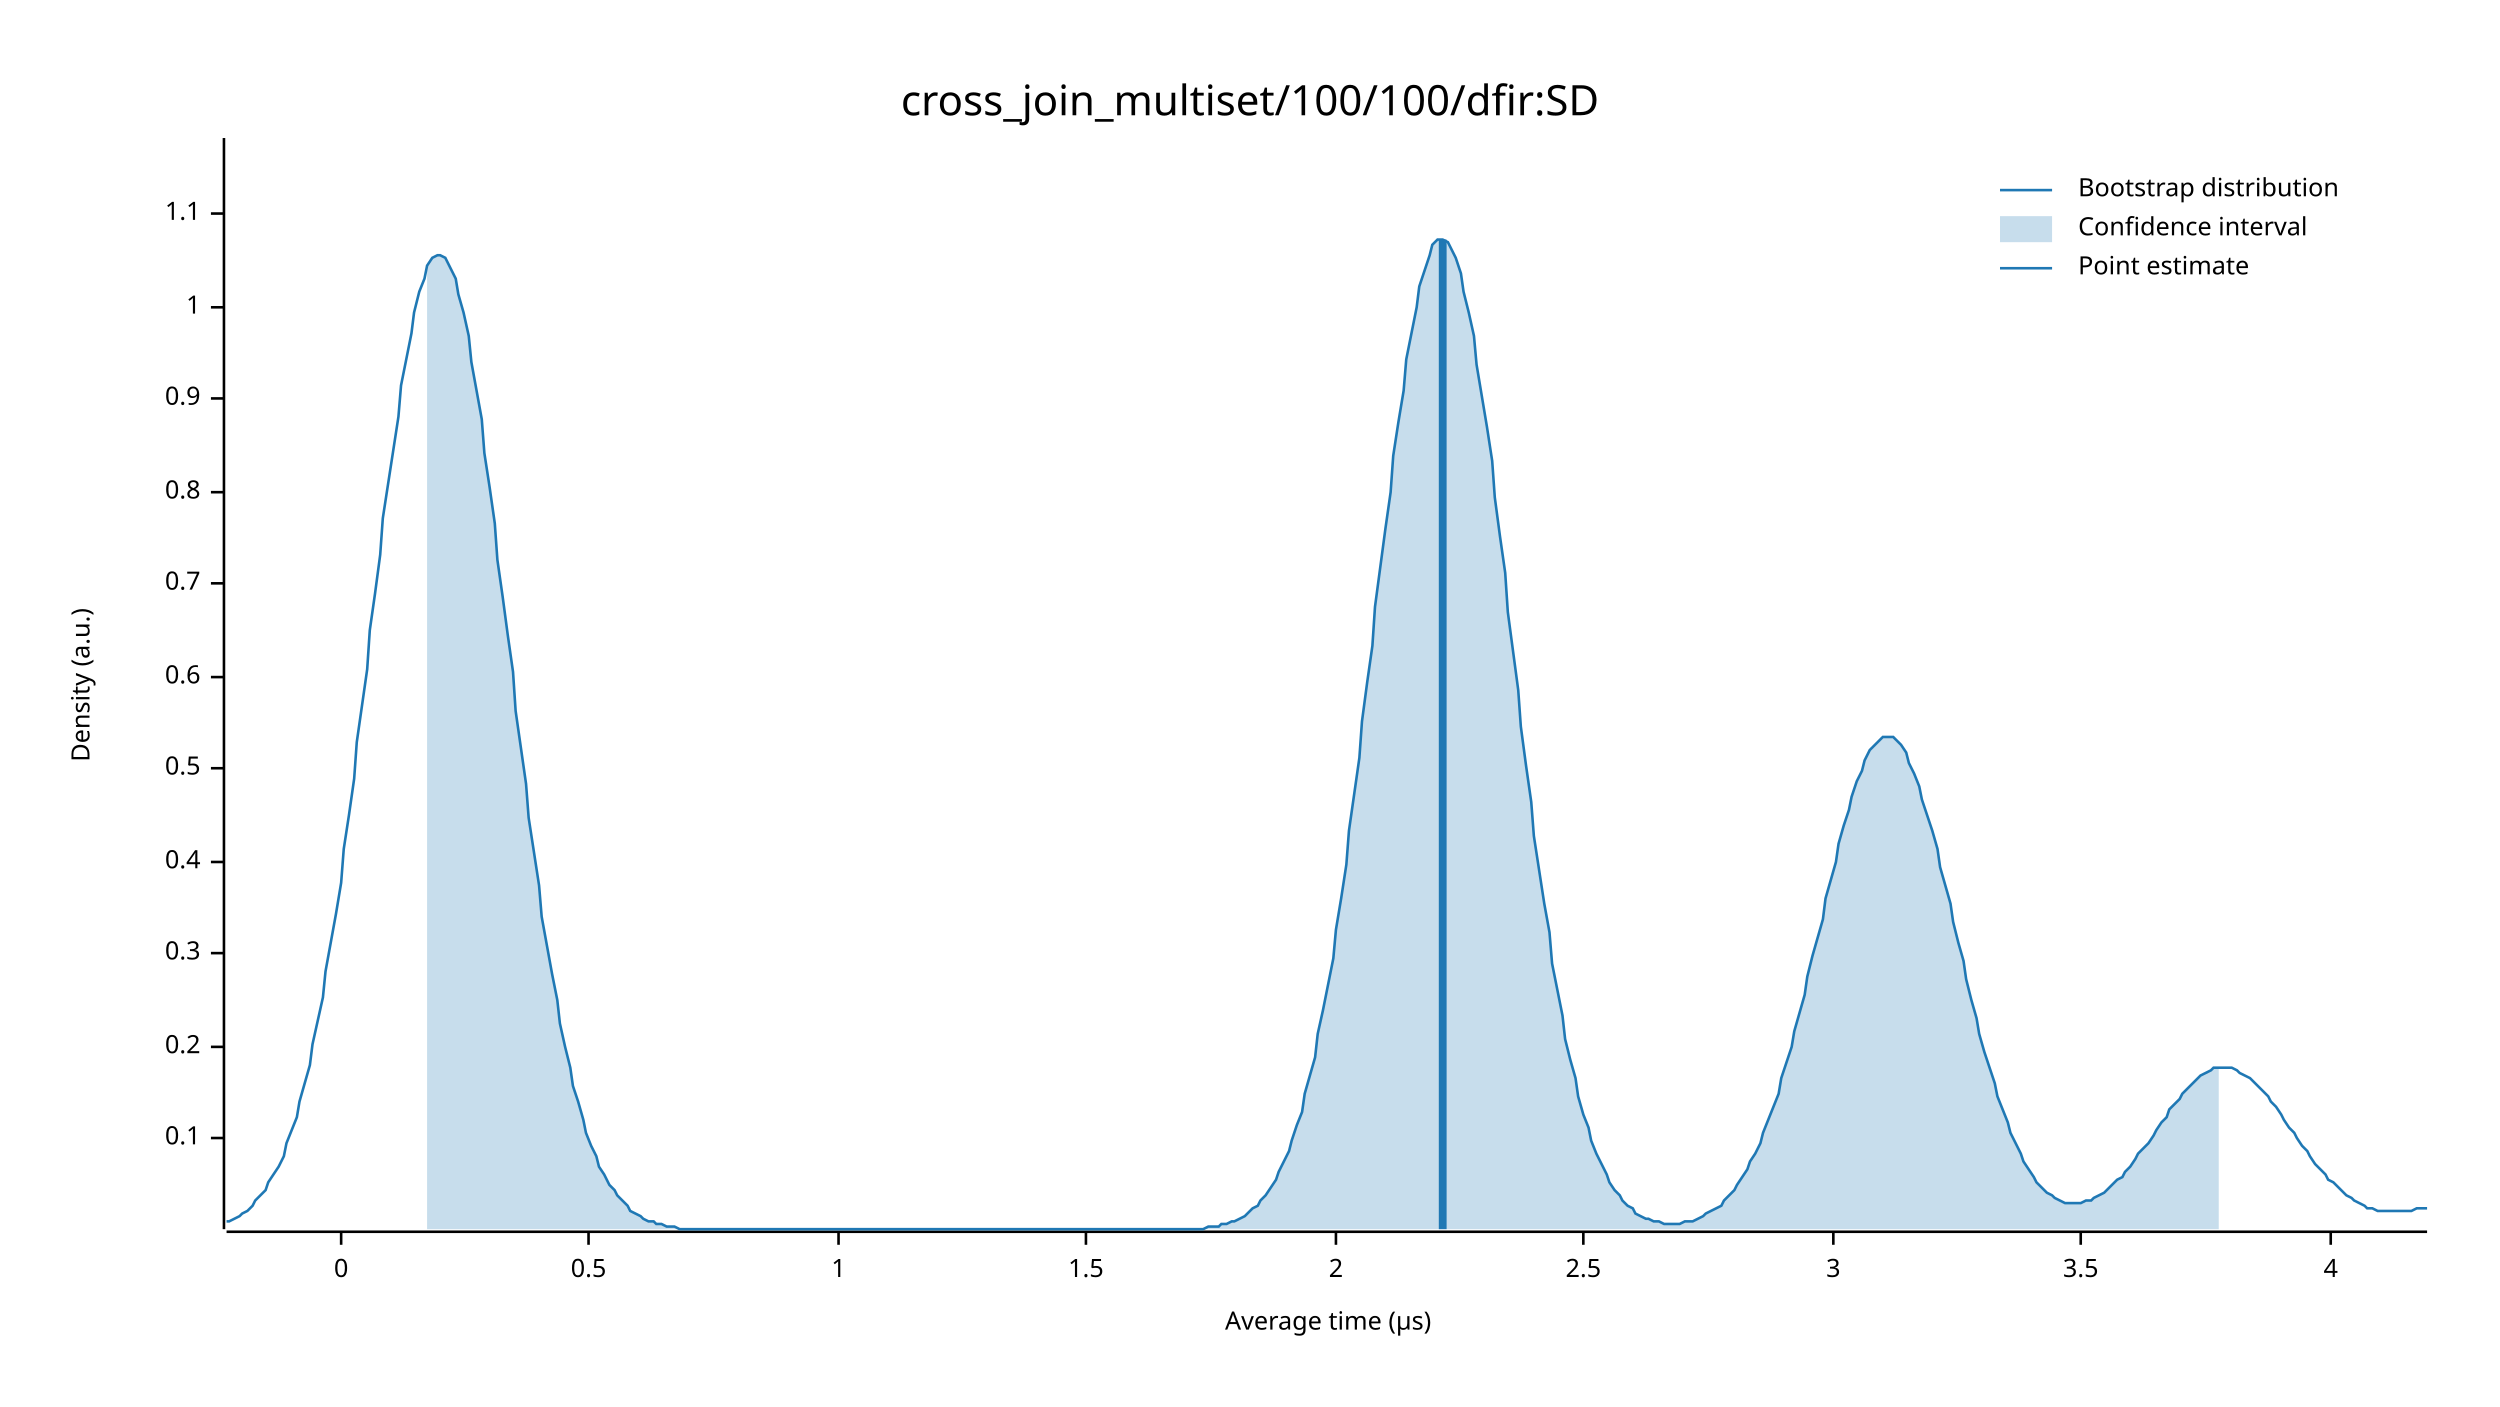
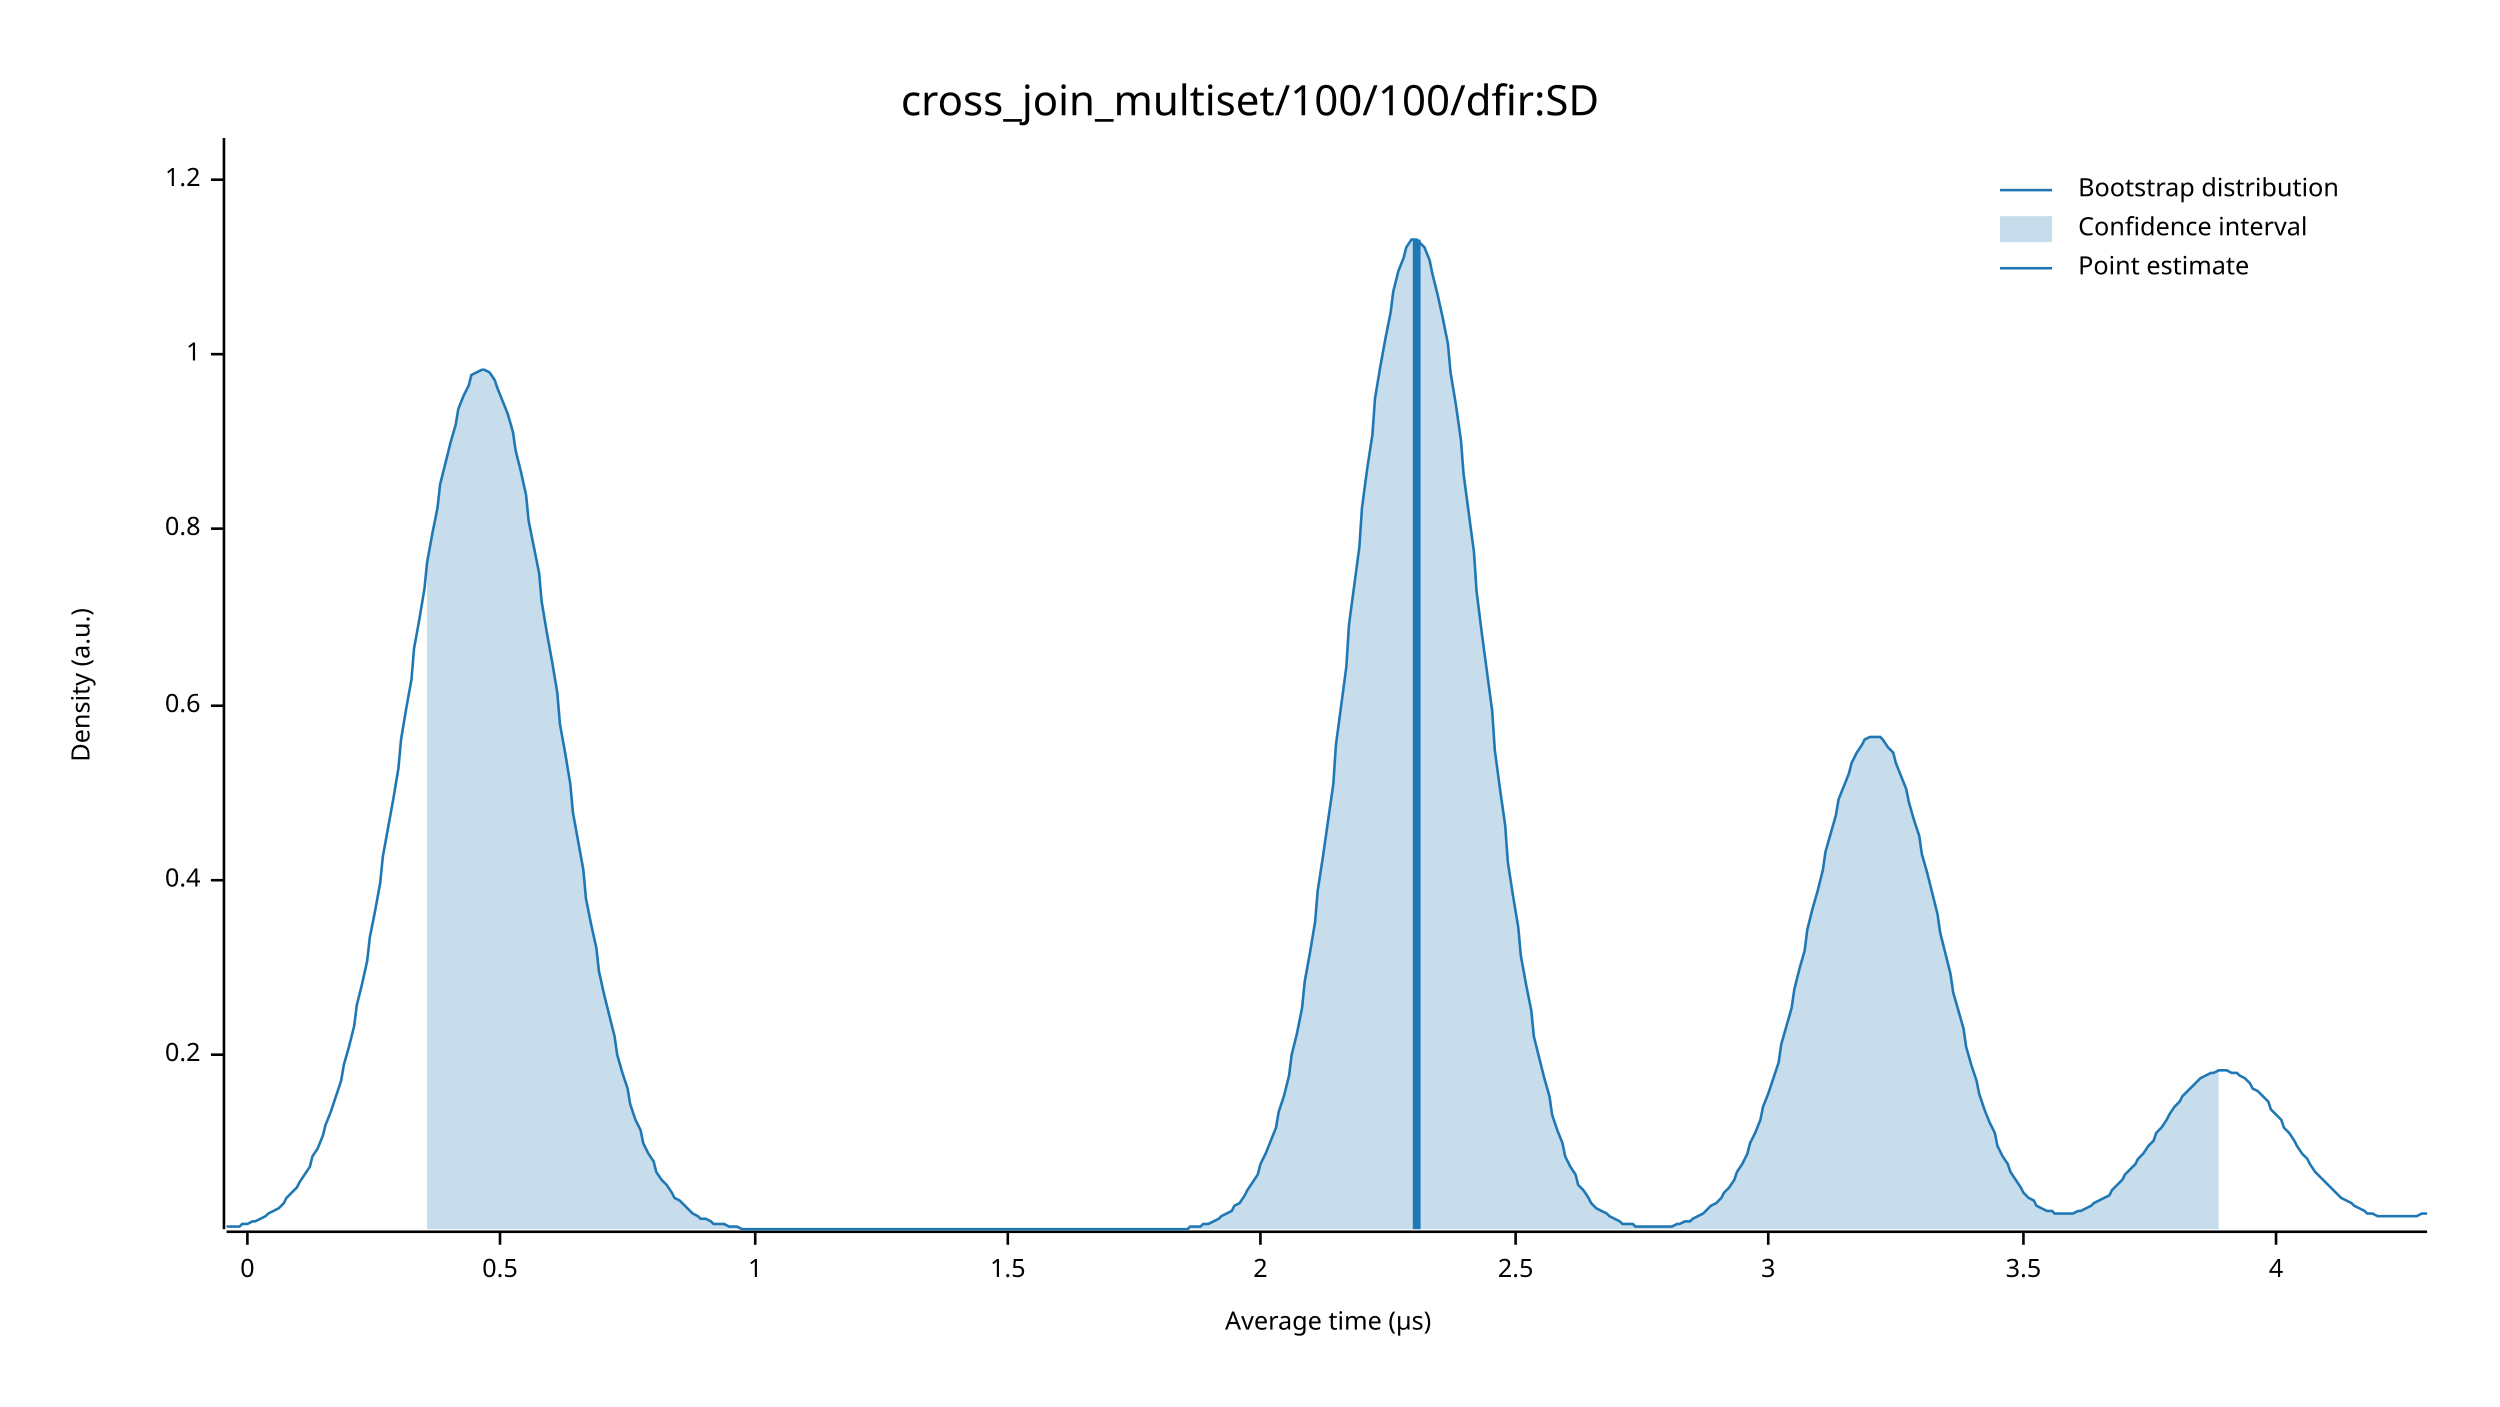
<svg xmlns="http://www.w3.org/2000/svg" width="960" height="540" viewBox="0 0 960 540">
  <text x="480" y="32" dy="0.76em" text-anchor="middle" font-family="sans-serif" font-size="16.129" opacity="1" fill="#000000">
cross_join_multiset/100/100/dfir:SD
</text>
  <text x="27" y="263" dy="0.76em" text-anchor="middle" font-family="sans-serif" font-size="9.677" opacity="1" fill="#000000" transform="rotate(270, 27, 263)">
Density (a.u.)
</text>
  <text x="510" y="513" dy="-0.5ex" text-anchor="middle" font-family="sans-serif" font-size="9.677" opacity="1" fill="#000000">
Average time (µs)
</text>
  <polyline fill="none" opacity="1" stroke="#000000" stroke-width="1" points="86,53 86,472 " />
-   <text x="77" y="437" dy="0.5ex" text-anchor="end" font-family="sans-serif" font-size="9.677" opacity="1" fill="#000000">
- 0.1
- </text>
-   <polyline fill="none" opacity="1" stroke="#000000" stroke-width="1" points="81,437 86,437 " />
-   <text x="77" y="402" dy="0.5ex" text-anchor="end" font-family="sans-serif" font-size="9.677" opacity="1" fill="#000000">
+   <text x="77" y="405" dy="0.5ex" text-anchor="end" font-family="sans-serif" font-size="9.677" opacity="1" fill="#000000">
0.2
</text>
-   <polyline fill="none" opacity="1" stroke="#000000" stroke-width="1" points="81,402 86,402 " />
-   <text x="77" y="366" dy="0.5ex" text-anchor="end" font-family="sans-serif" font-size="9.677" opacity="1" fill="#000000">
- 0.3
- </text>
-   <polyline fill="none" opacity="1" stroke="#000000" stroke-width="1" points="81,366 86,366 " />
-   <text x="77" y="331" dy="0.5ex" text-anchor="end" font-family="sans-serif" font-size="9.677" opacity="1" fill="#000000">
+   <polyline fill="none" opacity="1" stroke="#000000" stroke-width="1" points="81,405 86,405 " />
+   <text x="77" y="338" dy="0.5ex" text-anchor="end" font-family="sans-serif" font-size="9.677" opacity="1" fill="#000000">
0.4
</text>
-   <polyline fill="none" opacity="1" stroke="#000000" stroke-width="1" points="81,331 86,331 " />
-   <text x="77" y="295" dy="0.5ex" text-anchor="end" font-family="sans-serif" font-size="9.677" opacity="1" fill="#000000">
+   <polyline fill="none" opacity="1" stroke="#000000" stroke-width="1" points="81,338 86,338 " />
+   <text x="77" y="271" dy="0.5ex" text-anchor="end" font-family="sans-serif" font-size="9.677" opacity="1" fill="#000000">
+ 0.6
+ </text>
+   <polyline fill="none" opacity="1" stroke="#000000" stroke-width="1" points="81,271 86,271 " />
+   <text x="77" y="203" dy="0.5ex" text-anchor="end" font-family="sans-serif" font-size="9.677" opacity="1" fill="#000000">
+ 0.8
+ </text>
+   <polyline fill="none" opacity="1" stroke="#000000" stroke-width="1" points="81,203 86,203 " />
+   <text x="77" y="136" dy="0.5ex" text-anchor="end" font-family="sans-serif" font-size="9.677" opacity="1" fill="#000000">
+ 1
+ </text>
+   <polyline fill="none" opacity="1" stroke="#000000" stroke-width="1" points="81,136 86,136 " />
+   <text x="77" y="69" dy="0.5ex" text-anchor="end" font-family="sans-serif" font-size="9.677" opacity="1" fill="#000000">
+ 1.2
+ </text>
+   <polyline fill="none" opacity="1" stroke="#000000" stroke-width="1" points="81,69 86,69 " />
+   <polyline fill="none" opacity="1" stroke="#000000" stroke-width="1" points="87,473 932,473 " />
+   <text x="95" y="483" dy="0.76em" text-anchor="middle" font-family="sans-serif" font-size="9.677" opacity="1" fill="#000000">
+ 0
+ </text>
+   <polyline fill="none" opacity="1" stroke="#000000" stroke-width="1" points="95,473 95,478 " />
+   <text x="192" y="483" dy="0.76em" text-anchor="middle" font-family="sans-serif" font-size="9.677" opacity="1" fill="#000000">
0.5
</text>
-   <polyline fill="none" opacity="1" stroke="#000000" stroke-width="1" points="81,295 86,295 " />
-   <text x="77" y="260" dy="0.5ex" text-anchor="end" font-family="sans-serif" font-size="9.677" opacity="1" fill="#000000">
- 0.6
- </text>
-   <polyline fill="none" opacity="1" stroke="#000000" stroke-width="1" points="81,260 86,260 " />
-   <text x="77" y="224" dy="0.5ex" text-anchor="end" font-family="sans-serif" font-size="9.677" opacity="1" fill="#000000">
- 0.7
- </text>
-   <polyline fill="none" opacity="1" stroke="#000000" stroke-width="1" points="81,224 86,224 " />
-   <text x="77" y="189" dy="0.5ex" text-anchor="end" font-family="sans-serif" font-size="9.677" opacity="1" fill="#000000">
- 0.8
- </text>
-   <polyline fill="none" opacity="1" stroke="#000000" stroke-width="1" points="81,189 86,189 " />
-   <text x="77" y="153" dy="0.5ex" text-anchor="end" font-family="sans-serif" font-size="9.677" opacity="1" fill="#000000">
- 0.9
- </text>
-   <polyline fill="none" opacity="1" stroke="#000000" stroke-width="1" points="81,153 86,153 " />
-   <text x="77" y="118" dy="0.5ex" text-anchor="end" font-family="sans-serif" font-size="9.677" opacity="1" fill="#000000">
+   <polyline fill="none" opacity="1" stroke="#000000" stroke-width="1" points="192,473 192,478 " />
+   <text x="290" y="483" dy="0.76em" text-anchor="middle" font-family="sans-serif" font-size="9.677" opacity="1" fill="#000000">
1
</text>
-   <polyline fill="none" opacity="1" stroke="#000000" stroke-width="1" points="81,118 86,118 " />
-   <text x="77" y="82" dy="0.5ex" text-anchor="end" font-family="sans-serif" font-size="9.677" opacity="1" fill="#000000">
- 1.1
- </text>
-   <polyline fill="none" opacity="1" stroke="#000000" stroke-width="1" points="81,82 86,82 " />
-   <polyline fill="none" opacity="1" stroke="#000000" stroke-width="1" points="87,473 932,473 " />
-   <text x="131" y="483" dy="0.76em" text-anchor="middle" font-family="sans-serif" font-size="9.677" opacity="1" fill="#000000">
- 0
- </text>
-   <polyline fill="none" opacity="1" stroke="#000000" stroke-width="1" points="131,473 131,478 " />
-   <text x="226" y="483" dy="0.76em" text-anchor="middle" font-family="sans-serif" font-size="9.677" opacity="1" fill="#000000">
- 0.5
- </text>
-   <polyline fill="none" opacity="1" stroke="#000000" stroke-width="1" points="226,473 226,478 " />
-   <text x="322" y="483" dy="0.76em" text-anchor="middle" font-family="sans-serif" font-size="9.677" opacity="1" fill="#000000">
- 1
- </text>
-   <polyline fill="none" opacity="1" stroke="#000000" stroke-width="1" points="322,473 322,478 " />
-   <text x="417" y="483" dy="0.76em" text-anchor="middle" font-family="sans-serif" font-size="9.677" opacity="1" fill="#000000">
+   <polyline fill="none" opacity="1" stroke="#000000" stroke-width="1" points="290,473 290,478 " />
+   <text x="387" y="483" dy="0.76em" text-anchor="middle" font-family="sans-serif" font-size="9.677" opacity="1" fill="#000000">
1.5
</text>
-   <polyline fill="none" opacity="1" stroke="#000000" stroke-width="1" points="417,473 417,478 " />
-   <text x="513" y="483" dy="0.76em" text-anchor="middle" font-family="sans-serif" font-size="9.677" opacity="1" fill="#000000">
+   <polyline fill="none" opacity="1" stroke="#000000" stroke-width="1" points="387,473 387,478 " />
+   <text x="484" y="483" dy="0.76em" text-anchor="middle" font-family="sans-serif" font-size="9.677" opacity="1" fill="#000000">
2
</text>
-   <polyline fill="none" opacity="1" stroke="#000000" stroke-width="1" points="513,473 513,478 " />
-   <text x="608" y="483" dy="0.76em" text-anchor="middle" font-family="sans-serif" font-size="9.677" opacity="1" fill="#000000">
+   <polyline fill="none" opacity="1" stroke="#000000" stroke-width="1" points="484,473 484,478 " />
+   <text x="582" y="483" dy="0.76em" text-anchor="middle" font-family="sans-serif" font-size="9.677" opacity="1" fill="#000000">
2.5
</text>
-   <polyline fill="none" opacity="1" stroke="#000000" stroke-width="1" points="608,473 608,478 " />
-   <text x="704" y="483" dy="0.76em" text-anchor="middle" font-family="sans-serif" font-size="9.677" opacity="1" fill="#000000">
+   <polyline fill="none" opacity="1" stroke="#000000" stroke-width="1" points="582,473 582,478 " />
+   <text x="679" y="483" dy="0.76em" text-anchor="middle" font-family="sans-serif" font-size="9.677" opacity="1" fill="#000000">
3
</text>
-   <polyline fill="none" opacity="1" stroke="#000000" stroke-width="1" points="704,473 704,478 " />
-   <text x="799" y="483" dy="0.76em" text-anchor="middle" font-family="sans-serif" font-size="9.677" opacity="1" fill="#000000">
+   <polyline fill="none" opacity="1" stroke="#000000" stroke-width="1" points="679,473 679,478 " />
+   <text x="777" y="483" dy="0.76em" text-anchor="middle" font-family="sans-serif" font-size="9.677" opacity="1" fill="#000000">
3.5
</text>
-   <polyline fill="none" opacity="1" stroke="#000000" stroke-width="1" points="799,473 799,478 " />
-   <text x="895" y="483" dy="0.76em" text-anchor="middle" font-family="sans-serif" font-size="9.677" opacity="1" fill="#000000">
+   <polyline fill="none" opacity="1" stroke="#000000" stroke-width="1" points="777,473 777,478 " />
+   <text x="874" y="483" dy="0.76em" text-anchor="middle" font-family="sans-serif" font-size="9.677" opacity="1" fill="#000000">
4
</text>
-   <polyline fill="none" opacity="1" stroke="#000000" stroke-width="1" points="895,473 895,478 " />
-   <polyline fill="none" opacity="1" stroke="#1F78B4" stroke-width="1" points="87,469 88,469 90,468 92,467 93,466 95,465 97,463 98,461 100,459 102,457 103,454 105,451 107,448 109,444 110,439 112,434 114,429 115,423 117,416 119,409 120,401 122,392 124,383 125,373 127,362 129,351 131,339 132,326 134,313 136,299 137,285 139,271 141,257 142,242 144,228 146,213 147,199 149,186 151,173 153,160 154,148 156,138 158,128 159,120 161,112 163,107 164,102 166,99 168,98 169,98 171,99 173,103 175,107 176,113 178,120 180,129 181,139 183,150 185,161 186,174 188,187 190,201 191,215 193,229 195,244 197,258 198,273 200,287 202,301 203,314 205,327 207,340 208,352 210,363 212,374 214,384 215,393 217,402 219,410 220,417 222,423 224,430 225,435 227,440 229,444 230,448 232,451 234,455 236,457 237,459 239,461 241,463 242,465 244,466 246,467 247,468 249,469 251,469 252,470 254,470 256,471 258,471 259,471 261,472 263,472 264,472 266,472 268,472 269,472 271,472 273,472 274,472 276,472 278,472 280,472 281,472 283,472 285,472 286,472 288,472 290,472 291,472 293,472 295,472 296,472 298,472 300,472 302,472 303,472 305,472 307,472 308,472 310,472 312,472 313,472 315,472 317,472 318,472 320,472 322,472 324,472 325,472 327,472 329,472 330,472 332,472 334,472 335,472 337,472 339,472 341,472 342,472 344,472 346,472 347,472 349,472 351,472 352,472 354,472 356,472 357,472 359,472 361,472 363,472 364,472 366,472 368,472 369,472 371,472 373,472 374,472 376,472 378,472 379,472 381,472 383,472 385,472 386,472 388,472 390,472 391,472 393,472 395,472 396,472 398,472 400,472 401,472 403,472 405,472 407,472 408,472 410,472 412,472 413,472 415,472 417,472 418,472 420,472 422,472 423,472 425,472 427,472 429,472 430,472 432,472 434,472 435,472 437,472 439,472 440,472 442,472 444,472 445,472 447,472 449,472 451,472 452,472 454,472 456,472 457,472 459,472 461,472 462,472 464,471 466,471 468,471 469,470 471,470 473,469 474,469 476,468 478,467 479,466 481,464 483,463 484,461 486,459 488,456 490,453 491,450 493,446 495,442 496,438 498,432 500,427 501,420 503,413 505,406 506,397 508,388 510,378 512,368 513,357 515,345 517,332 518,319 520,305 522,291 523,277 525,262 527,248 528,233 530,218 532,203 534,189 535,175 537,162 539,150 540,138 542,128 544,118 545,110 547,104 549,98 550,94 552,92 554,92 556,93 557,95 559,99 561,105 562,112 564,120 566,129 567,140 569,152 571,164 573,177 574,191 576,206 578,220 579,235 581,250 583,265 584,279 586,294 588,308 589,321 591,334 593,347 595,358 596,370 598,380 600,390 601,399 603,407 605,414 606,421 608,428 610,433 611,438 613,443 615,447 617,451 618,454 620,457 622,459 623,461 625,463 627,464 628,466 630,467 632,468 633,468 635,469 637,469 639,470 640,470 642,470 644,470 645,470 647,469 649,469 650,469 652,468 654,467 655,466 657,465 659,464 661,463 662,461 664,459 666,457 667,455 669,452 671,449 672,446 674,443 676,439 677,435 679,430 681,425 683,420 684,414 686,408 688,402 689,396 691,389 693,382 694,375 696,367 698,360 700,353 701,345 703,338 705,331 706,324 708,317 710,311 711,306 713,300 715,296 716,292 718,288 720,286 722,284 723,283 725,283 727,283 728,284 730,286 732,289 733,293 735,297 737,302 738,307 740,313 742,319 744,326 745,333 747,340 749,347 750,354 752,362 754,369 755,376 757,384 759,391 760,397 762,404 764,410 766,416 767,421 769,426 771,431 772,435 774,439 776,443 777,446 779,449 781,452 782,454 784,456 786,458 788,459 789,460 791,461 793,462 794,462 796,462 798,462 799,462 801,461 803,461 804,460 806,459 808,458 810,456 811,455 813,453 815,452 816,450 818,448 820,445 821,443 823,441 825,439 827,436 828,434 830,431 832,429 833,426 835,424 837,422 838,420 840,418 842,416 843,415 845,413 847,412 849,411 850,410 852,410 854,410 855,410 857,410 859,411 860,412 862,413 864,414 865,415 867,417 869,419 871,421 872,423 874,425 876,428 877,430 879,433 881,435 882,437 884,440 886,442 887,444 889,447 891,449 893,451 894,453 896,454 898,456 899,457 901,459 903,460 904,461 906,462 908,463 909,464 911,464 913,465 915,465 916,465 918,465 920,465 921,465 923,465 925,465 926,465 928,464 930,464 932,464 " />
-   <polygon opacity="0.25" fill="#1F78B4" points="164,102 166,99 168,98 169,98 171,99 173,103 175,107 176,113 178,120 180,129 181,139 183,150 185,161 186,174 188,187 190,201 191,215 193,229 195,244 197,258 198,273 200,287 202,301 203,314 205,327 207,340 208,352 210,363 212,374 214,384 215,393 217,402 219,410 220,417 222,423 224,430 225,435 227,440 229,444 230,448 232,451 234,455 236,457 237,459 239,461 241,463 242,465 244,466 246,467 247,468 249,469 251,469 252,470 254,470 256,471 258,471 259,471 261,472 263,472 264,472 266,472 268,472 269,472 271,472 273,472 274,472 276,472 278,472 280,472 281,472 283,472 285,472 286,472 288,472 290,472 291,472 293,472 295,472 296,472 298,472 300,472 302,472 303,472 305,472 307,472 308,472 310,472 312,472 313,472 315,472 317,472 318,472 320,472 322,472 324,472 325,472 327,472 329,472 330,472 332,472 334,472 335,472 337,472 339,472 341,472 342,472 344,472 346,472 347,472 349,472 351,472 352,472 354,472 356,472 357,472 359,472 361,472 363,472 364,472 366,472 368,472 369,472 371,472 373,472 374,472 376,472 378,472 379,472 381,472 383,472 385,472 386,472 388,472 390,472 391,472 393,472 395,472 396,472 398,472 400,472 401,472 403,472 405,472 407,472 408,472 410,472 412,472 413,472 415,472 417,472 418,472 420,472 422,472 423,472 425,472 427,472 429,472 430,472 432,472 434,472 435,472 437,472 439,472 440,472 442,472 444,472 445,472 447,472 449,472 451,472 452,472 454,472 456,472 457,472 459,472 461,472 462,472 464,471 466,471 468,471 469,470 471,470 473,469 474,469 476,468 478,467 479,466 481,464 483,463 484,461 486,459 488,456 490,453 491,450 493,446 495,442 496,438 498,432 500,427 501,420 503,413 505,406 506,397 508,388 510,378 512,368 513,357 515,345 517,332 518,319 520,305 522,291 523,277 525,262 527,248 528,233 530,218 532,203 534,189 535,175 537,162 539,150 540,138 542,128 544,118 545,110 547,104 549,98 550,94 552,92 554,92 556,93 557,95 559,99 561,105 562,112 564,120 566,129 567,140 569,152 571,164 573,177 574,191 576,206 578,220 579,235 581,250 583,265 584,279 586,294 588,308 589,321 591,334 593,347 595,358 596,370 598,380 600,390 601,399 603,407 605,414 606,421 608,428 610,433 611,438 613,443 615,447 617,451 618,454 620,457 622,459 623,461 625,463 627,464 628,466 630,467 632,468 633,468 635,469 637,469 639,470 640,470 642,470 644,470 645,470 647,469 649,469 650,469 652,468 654,467 655,466 657,465 659,464 661,463 662,461 664,459 666,457 667,455 669,452 671,449 672,446 674,443 676,439 677,435 679,430 681,425 683,420 684,414 686,408 688,402 689,396 691,389 693,382 694,375 696,367 698,360 700,353 701,345 703,338 705,331 706,324 708,317 710,311 711,306 713,300 715,296 716,292 718,288 720,286 722,284 723,283 725,283 727,283 728,284 730,286 732,289 733,293 735,297 737,302 738,307 740,313 742,319 744,326 745,333 747,340 749,347 750,354 752,362 754,369 755,376 757,384 759,391 760,397 762,404 764,410 766,416 767,421 769,426 771,431 772,435 774,439 776,443 777,446 779,449 781,452 782,454 784,456 786,458 788,459 789,460 791,461 793,462 794,462 796,462 798,462 799,462 801,461 803,461 804,460 806,459 808,458 810,456 811,455 813,453 815,452 816,450 818,448 820,445 821,443 823,441 825,439 827,436 828,434 830,431 832,429 833,426 835,424 837,422 838,420 840,418 842,416 843,415 845,413 847,412 849,411 850,410 852,410 852,472 164,472 " />
-   <polyline fill="none" opacity="1" stroke="#1F78B4" stroke-width="3" points="554,472 554,92 " />
+   <polyline fill="none" opacity="1" stroke="#000000" stroke-width="1" points="874,473 874,478 " />
+   <polyline fill="none" opacity="1" stroke="#1F78B4" stroke-width="1" points="87,471 88,471 90,471 92,471 93,470 95,470 97,469 98,469 100,468 102,467 103,466 105,465 107,464 109,462 110,460 112,458 114,456 115,454 117,451 119,448 120,444 122,441 124,436 125,432 127,427 129,421 131,415 132,409 134,402 136,394 137,386 139,378 141,369 142,360 144,350 146,339 147,329 149,318 151,307 153,295 154,284 156,272 158,261 159,249 161,238 163,226 164,216 166,205 168,195 169,186 171,178 173,170 175,163 176,157 178,152 180,148 181,144 183,143 185,142 186,142 188,143 190,146 191,149 193,154 195,159 197,166 198,173 200,181 202,190 203,200 205,210 207,220 208,231 210,243 212,254 214,266 215,278 217,289 219,301 220,312 222,323 224,334 225,345 227,355 229,364 230,373 232,382 234,390 236,398 237,405 239,412 241,418 242,424 244,430 246,434 247,439 249,443 251,446 252,450 254,453 256,455 258,458 259,460 261,461 263,463 264,464 266,466 268,467 269,468 271,468 273,469 274,470 276,470 278,470 280,471 281,471 283,471 285,472 286,472 288,472 290,472 291,472 293,472 295,472 296,472 298,472 300,472 302,472 303,472 305,472 307,472 308,472 310,472 312,472 313,472 315,472 317,472 318,472 320,472 322,472 324,472 325,472 327,472 329,472 330,472 332,472 334,472 335,472 337,472 339,472 341,472 342,472 344,472 346,472 347,472 349,472 351,472 352,472 354,472 356,472 357,472 359,472 361,472 363,472 364,472 366,472 368,472 369,472 371,472 373,472 374,472 376,472 378,472 379,472 381,472 383,472 385,472 386,472 388,472 390,472 391,472 393,472 395,472 396,472 398,472 400,472 401,472 403,472 405,472 407,472 408,472 410,472 412,472 413,472 415,472 417,472 418,472 420,472 422,472 423,472 425,472 427,472 429,472 430,472 432,472 434,472 435,472 437,472 439,472 440,472 442,472 444,472 445,472 447,472 449,472 451,472 452,472 454,472 456,472 457,471 459,471 461,471 462,470 464,470 466,469 468,468 469,467 471,466 473,465 474,463 476,462 478,459 479,457 481,454 483,451 484,447 486,443 488,438 490,433 491,427 493,421 495,413 496,405 498,397 500,387 501,377 503,366 505,354 506,342 508,329 510,315 512,301 513,286 515,271 517,256 518,240 520,225 522,210 523,195 525,180 527,167 528,153 530,141 532,130 534,120 535,112 537,104 539,99 540,95 542,92 544,92 545,93 547,95 549,100 550,105 552,113 554,122 556,132 557,143 559,155 561,169 562,182 564,197 566,212 567,227 569,243 571,258 573,273 574,288 576,303 578,317 579,331 581,344 583,356 584,367 586,378 588,388 589,398 591,406 593,414 595,421 596,428 598,434 600,439 601,444 603,448 605,451 606,455 608,457 610,460 611,462 613,464 615,465 617,466 618,467 620,468 622,469 623,470 625,470 627,470 628,471 630,471 632,471 633,471 635,471 637,471 639,471 640,471 642,471 644,470 645,470 647,469 649,469 650,468 652,467 654,466 655,465 657,463 659,462 661,460 662,458 664,456 666,453 667,450 669,447 671,443 672,439 674,435 676,430 677,425 679,420 681,414 683,408 684,401 686,394 688,387 689,380 691,372 693,365 694,357 696,349 698,342 700,334 701,327 703,320 705,313 706,307 708,302 710,297 711,293 713,289 715,286 716,284 718,283 720,283 722,283 723,284 725,287 727,289 728,293 730,298 732,303 733,308 735,315 737,321 738,328 740,335 742,343 744,351 745,358 747,366 749,374 750,381 752,388 754,395 755,402 757,409 759,415 760,420 762,426 764,431 766,435 767,440 769,444 771,447 772,450 774,453 776,456 777,458 779,460 781,461 782,463 784,464 786,465 788,465 789,466 791,466 793,466 794,466 796,466 798,465 799,465 801,464 803,463 804,462 806,461 808,460 810,459 811,457 813,455 815,453 816,451 818,449 820,447 821,445 823,443 825,440 827,438 828,435 830,433 832,430 833,428 835,425 837,423 838,421 840,419 842,417 843,416 845,414 847,413 849,412 850,412 852,411 854,411 855,411 857,412 859,412 860,413 862,414 864,416 865,418 867,419 869,421 871,423 872,426 874,428 876,430 877,433 879,435 881,438 882,440 884,443 886,445 887,447 889,450 891,452 893,454 894,455 896,457 898,459 899,460 901,461 903,462 904,463 906,464 908,465 909,466 911,466 913,467 915,467 916,467 918,467 920,467 921,467 923,467 925,467 926,467 928,467 930,466 932,466 " />
+   <polygon opacity="0.25" fill="#1F78B4" points="164,216 166,205 168,195 169,186 171,178 173,170 175,163 176,157 178,152 180,148 181,144 183,143 185,142 186,142 188,143 190,146 191,149 193,154 195,159 197,166 198,173 200,181 202,190 203,200 205,210 207,220 208,231 210,243 212,254 214,266 215,278 217,289 219,301 220,312 222,323 224,334 225,345 227,355 229,364 230,373 232,382 234,390 236,398 237,405 239,412 241,418 242,424 244,430 246,434 247,439 249,443 251,446 252,450 254,453 256,455 258,458 259,460 261,461 263,463 264,464 266,466 268,467 269,468 271,468 273,469 274,470 276,470 278,470 280,471 281,471 283,471 285,472 286,472 288,472 290,472 291,472 293,472 295,472 296,472 298,472 300,472 302,472 303,472 305,472 307,472 308,472 310,472 312,472 313,472 315,472 317,472 318,472 320,472 322,472 324,472 325,472 327,472 329,472 330,472 332,472 334,472 335,472 337,472 339,472 341,472 342,472 344,472 346,472 347,472 349,472 351,472 352,472 354,472 356,472 357,472 359,472 361,472 363,472 364,472 366,472 368,472 369,472 371,472 373,472 374,472 376,472 378,472 379,472 381,472 383,472 385,472 386,472 388,472 390,472 391,472 393,472 395,472 396,472 398,472 400,472 401,472 403,472 405,472 407,472 408,472 410,472 412,472 413,472 415,472 417,472 418,472 420,472 422,472 423,472 425,472 427,472 429,472 430,472 432,472 434,472 435,472 437,472 439,472 440,472 442,472 444,472 445,472 447,472 449,472 451,472 452,472 454,472 456,472 457,471 459,471 461,471 462,470 464,470 466,469 468,468 469,467 471,466 473,465 474,463 476,462 478,459 479,457 481,454 483,451 484,447 486,443 488,438 490,433 491,427 493,421 495,413 496,405 498,397 500,387 501,377 503,366 505,354 506,342 508,329 510,315 512,301 513,286 515,271 517,256 518,240 520,225 522,210 523,195 525,180 527,167 528,153 530,141 532,130 534,120 535,112 537,104 539,99 540,95 542,92 544,92 545,93 547,95 549,100 550,105 552,113 554,122 556,132 557,143 559,155 561,169 562,182 564,197 566,212 567,227 569,243 571,258 573,273 574,288 576,303 578,317 579,331 581,344 583,356 584,367 586,378 588,388 589,398 591,406 593,414 595,421 596,428 598,434 600,439 601,444 603,448 605,451 606,455 608,457 610,460 611,462 613,464 615,465 617,466 618,467 620,468 622,469 623,470 625,470 627,470 628,471 630,471 632,471 633,471 635,471 637,471 639,471 640,471 642,471 644,470 645,470 647,469 649,469 650,468 652,467 654,466 655,465 657,463 659,462 661,460 662,458 664,456 666,453 667,450 669,447 671,443 672,439 674,435 676,430 677,425 679,420 681,414 683,408 684,401 686,394 688,387 689,380 691,372 693,365 694,357 696,349 698,342 700,334 701,327 703,320 705,313 706,307 708,302 710,297 711,293 713,289 715,286 716,284 718,283 720,283 722,283 723,284 725,287 727,289 728,293 730,298 732,303 733,308 735,315 737,321 738,328 740,335 742,343 744,351 745,358 747,366 749,374 750,381 752,388 754,395 755,402 757,409 759,415 760,420 762,426 764,431 766,435 767,440 769,444 771,447 772,450 774,453 776,456 777,458 779,460 781,461 782,463 784,464 786,465 788,465 789,466 791,466 793,466 794,466 796,466 798,465 799,465 801,464 803,463 804,462 806,461 808,460 810,459 811,457 813,455 815,453 816,451 818,449 820,447 821,445 823,443 825,440 827,438 828,435 830,433 832,430 833,428 835,425 837,423 838,421 840,419 842,417 843,416 845,414 847,413 849,412 850,412 852,411 852,472 164,472 " />
+   <polyline fill="none" opacity="1" stroke="#1F78B4" stroke-width="3" points="544,472 544,92 " />
  <text x="798" y="68" dy="0.76em" text-anchor="start" font-family="sans-serif" font-size="9.677" opacity="1" fill="#000000">
Bootstrap distribution
</text>
  <text x="798" y="83" dy="0.76em" text-anchor="start" font-family="sans-serif" font-size="9.677" opacity="1" fill="#000000">
Confidence interval
</text>
  <text x="798" y="98" dy="0.76em" text-anchor="start" font-family="sans-serif" font-size="9.677" opacity="1" fill="#000000">
Point estimate
</text>
  <polyline fill="none" opacity="1" stroke="#1F78B4" stroke-width="1" points="768,73 788,73 " />
  <rect x="768" y="83" width="20" height="10" opacity="0.25" fill="#1F78B4" stroke="none" />
  <polyline fill="none" opacity="1" stroke="#1F78B4" stroke-width="1" points="768,103 788,103 " />
</svg>
